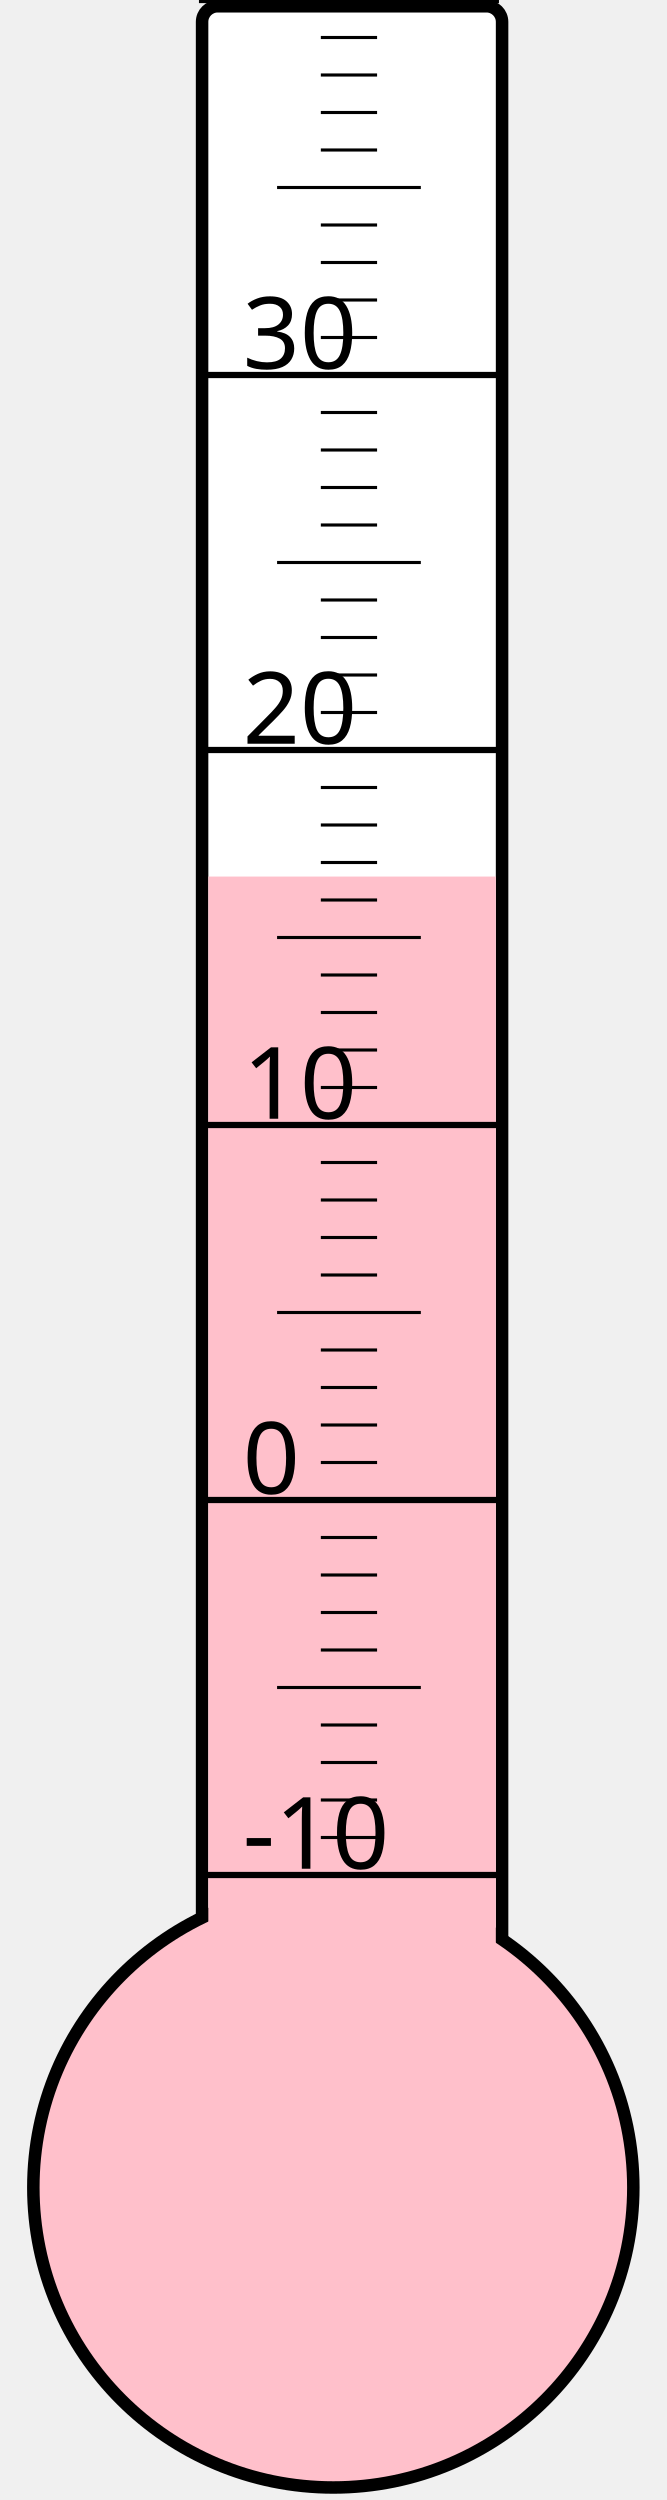
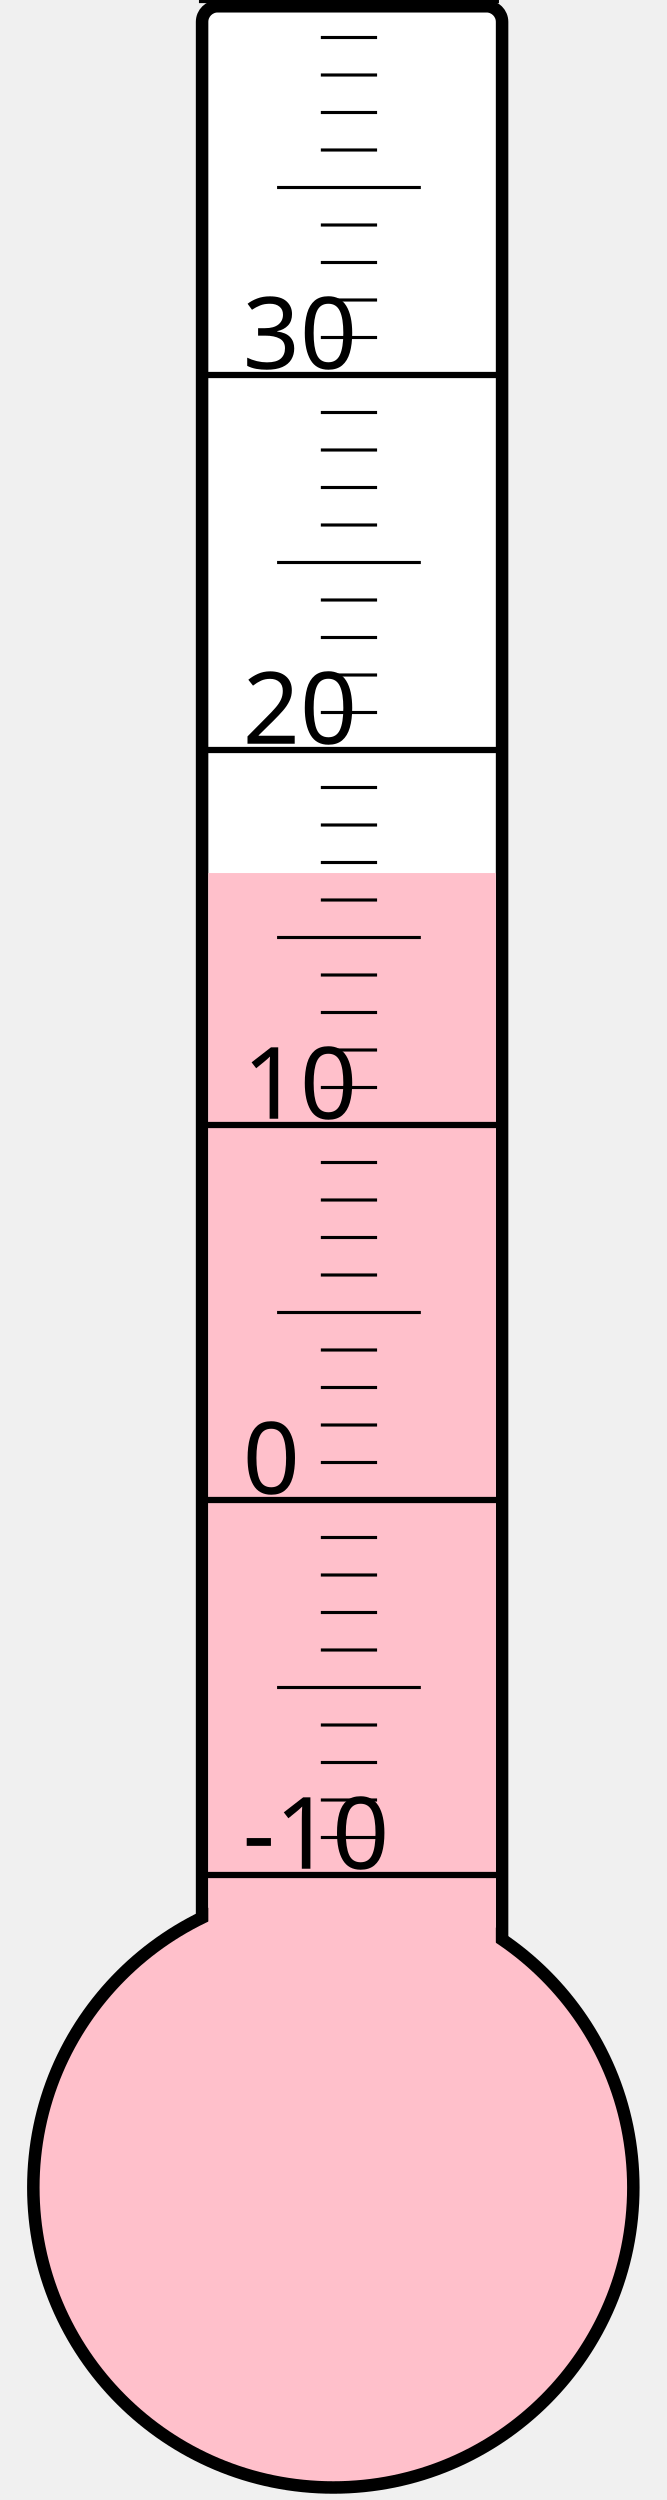
<svg xmlns="http://www.w3.org/2000/svg" width="40px" height="150px" viewBox="0 0 200 800">
  <rect width="200" height="800" x="0" y="0" style="fill: #ffffeb; fill-opacity: 0;" />
  <rect width="96" height="680" x="58" y="2" rx="5" ry="5" style="fill: white; fill-opacity: 1; stroke: black; stroke-width: 4;" />
  <circle cx="100" cy="700" r="96" style="fill: pink; stroke: black; stroke-width: 4;" />
-   <rect width="92" height="419.5" x="60" y="280.5" style="fill: pink; fill-opacity: 1; stroke-width: 0;" />
+   <rect width="92" height="420.625" x="60" y="279.375" style="fill: pink; fill-opacity: 1; stroke-width: 0;" />
  <text x="71" y="598" style="font-family: sans-serif; font-size: 24pt;">-10</text>
  <text x="71" y="478" style="font-family: sans-serif; font-size: 24pt;">0</text>
  <text x="71" y="358" style="font-family: sans-serif; font-size: 24pt;">10</text>
  <text x="71" y="238" style="font-family: sans-serif; font-size: 24pt;">20</text>
  <text x="71" y="118" style="font-family: sans-serif; font-size: 24pt;">30</text>
  <g style="stroke: black;">
    <line x1="57" y1="600" x2="153" y2="600" style="stroke-width: 2;" />
    <line x1="96" y1="588" x2="114" y2="588" style="stroke-width: 1;" />
    <line x1="96" y1="576" x2="114" y2="576" style="stroke-width: 1;" />
    <line x1="96" y1="564" x2="114" y2="564" style="stroke-width: 1;" />
    <line x1="96" y1="552" x2="114" y2="552" style="stroke-width: 1;" />
    <line x1="82" y1="540" x2="128" y2="540" style="stroke-width: 1;" />
    <line x1="96" y1="528" x2="114" y2="528" style="stroke-width: 1;" />
    <line x1="96" y1="516" x2="114" y2="516" style="stroke-width: 1;" />
    <line x1="96" y1="504" x2="114" y2="504" style="stroke-width: 1;" />
    <line x1="96" y1="492" x2="114" y2="492" style="stroke-width: 1;" />
    <line x1="57" y1="480" x2="153" y2="480" style="stroke-width: 2;" />
    <line x1="96" y1="468" x2="114" y2="468" style="stroke-width: 1;" />
    <line x1="96" y1="456" x2="114" y2="456" style="stroke-width: 1;" />
    <line x1="96" y1="444" x2="114" y2="444" style="stroke-width: 1;" />
    <line x1="96" y1="432" x2="114" y2="432" style="stroke-width: 1;" />
    <line x1="82" y1="420" x2="128" y2="420" style="stroke-width: 1;" />
    <line x1="96" y1="408" x2="114" y2="408" style="stroke-width: 1;" />
    <line x1="96" y1="396" x2="114" y2="396" style="stroke-width: 1;" />
    <line x1="96" y1="384" x2="114" y2="384" style="stroke-width: 1;" />
    <line x1="96" y1="372" x2="114" y2="372" style="stroke-width: 1;" />
    <line x1="57" y1="360" x2="153" y2="360" style="stroke-width: 2;" />
    <line x1="96" y1="348" x2="114" y2="348" style="stroke-width: 1;" />
    <line x1="96" y1="336" x2="114" y2="336" style="stroke-width: 1;" />
    <line x1="96" y1="324" x2="114" y2="324" style="stroke-width: 1;" />
    <line x1="96" y1="312" x2="114" y2="312" style="stroke-width: 1;" />
    <line x1="82" y1="300" x2="128" y2="300" style="stroke-width: 1;" />
    <line x1="96" y1="288" x2="114" y2="288" style="stroke-width: 1;" />
    <line x1="96" y1="276" x2="114" y2="276" style="stroke-width: 1;" />
    <line x1="96" y1="264" x2="114" y2="264" style="stroke-width: 1;" />
    <line x1="96" y1="252" x2="114" y2="252" style="stroke-width: 1;" />
    <line x1="57" y1="240" x2="153" y2="240" style="stroke-width: 2;" />
    <line x1="96" y1="228" x2="114" y2="228" style="stroke-width: 1;" />
    <line x1="96" y1="216" x2="114" y2="216" style="stroke-width: 1;" />
    <line x1="96" y1="204" x2="114" y2="204" style="stroke-width: 1;" />
    <line x1="96" y1="192" x2="114" y2="192" style="stroke-width: 1;" />
    <line x1="82" y1="180" x2="128" y2="180" style="stroke-width: 1;" />
    <line x1="96" y1="168" x2="114" y2="168" style="stroke-width: 1;" />
    <line x1="96" y1="156" x2="114" y2="156" style="stroke-width: 1;" />
    <line x1="96" y1="144" x2="114" y2="144" style="stroke-width: 1;" />
    <line x1="96" y1="132" x2="114" y2="132" style="stroke-width: 1;" />
    <line x1="57" y1="120" x2="153" y2="120" style="stroke-width: 2;" />
    <line x1="96" y1="108" x2="114" y2="108" style="stroke-width: 1;" />
    <line x1="96" y1="96" x2="114" y2="96" style="stroke-width: 1;" />
    <line x1="96" y1="84" x2="114" y2="84" style="stroke-width: 1;" />
    <line x1="96" y1="72" x2="114" y2="72" style="stroke-width: 1;" />
    <line x1="82" y1="60" x2="128" y2="60" style="stroke-width: 1;" />
    <line x1="96" y1="48" x2="114" y2="48" style="stroke-width: 1;" />
    <line x1="96" y1="36" x2="114" y2="36" style="stroke-width: 1;" />
    <line x1="96" y1="24" x2="114" y2="24" style="stroke-width: 1;" />
    <line x1="96" y1="12" x2="114" y2="12" style="stroke-width: 1;" />
    <line x1="57" y1="0" x2="153" y2="0" style="stroke-width: 2;" />
  </g>
</svg>
